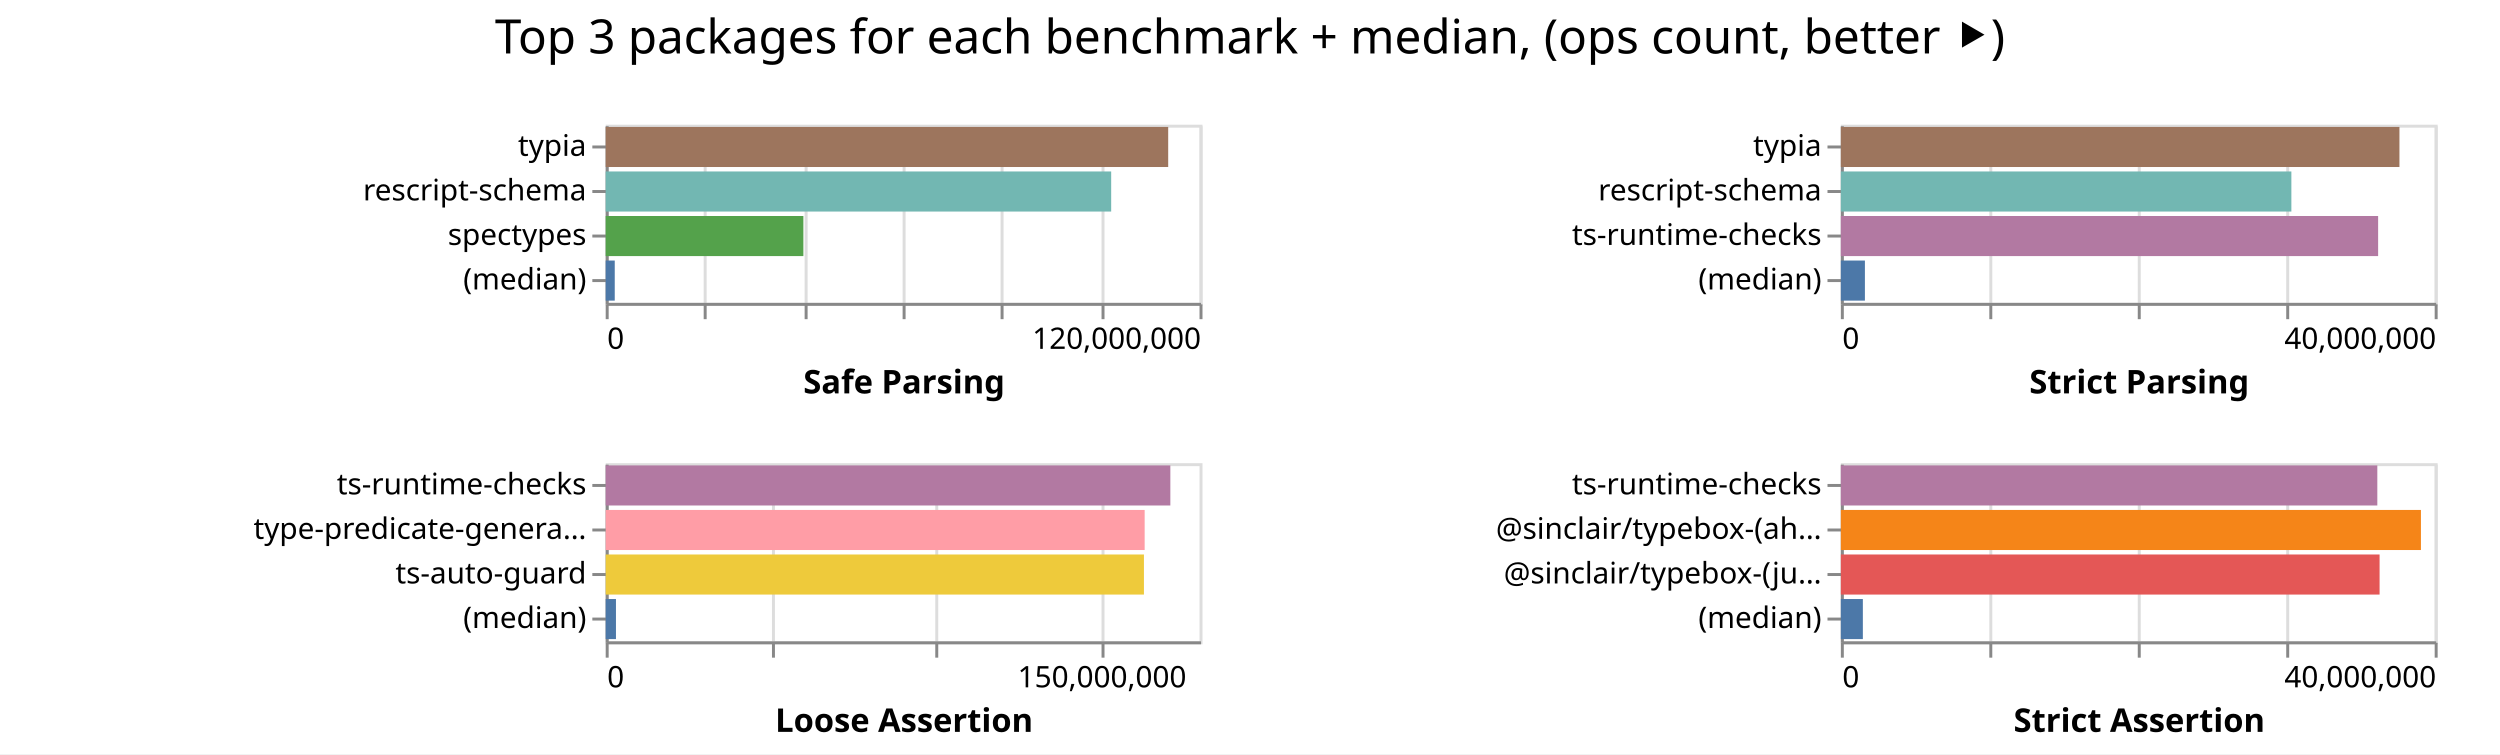
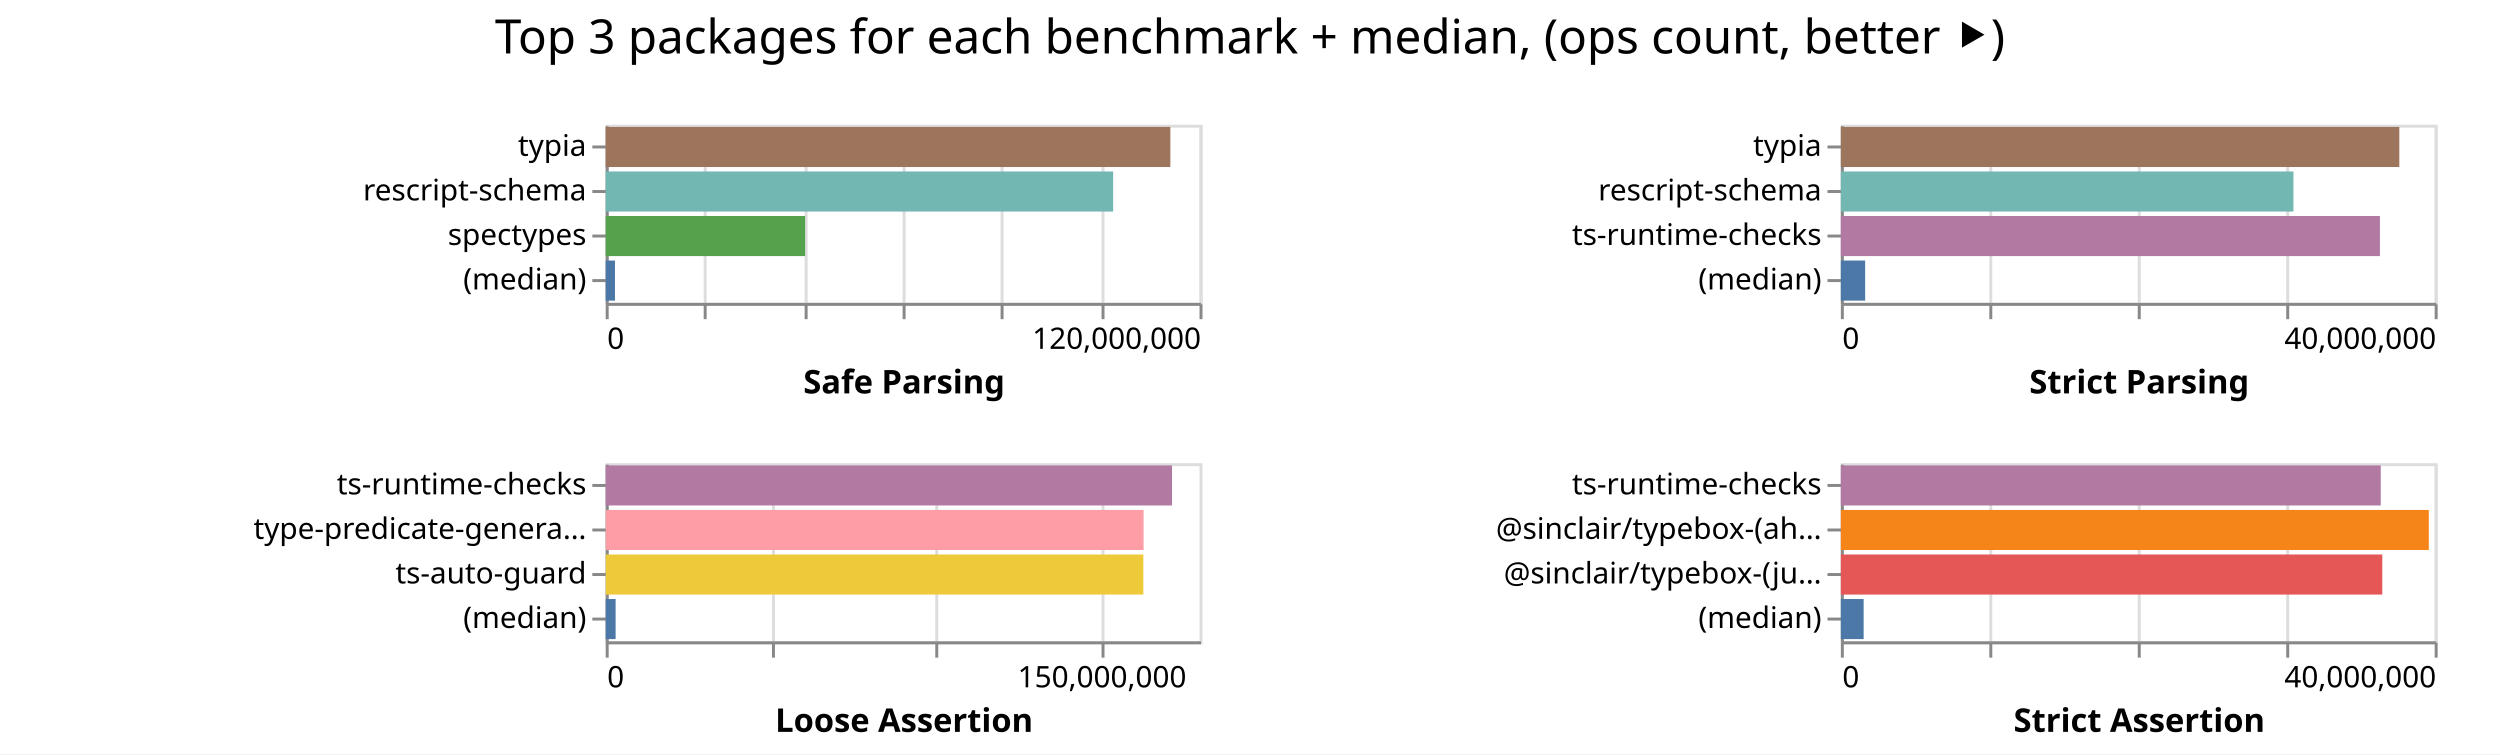
<svg xmlns="http://www.w3.org/2000/svg" width="842" height="254" class="marks">
  <path fill="#fff" d="M0 0h842v254H0z" />
  <g fill="none" stroke-miterlimit="10" aria-roledescription="group mark container" class="mark-group role-frame root">
    <path d="M204 42" aria-hidden="true" class="background" />
    <g aria-roledescription="group mark container" class="mark-group role-scope child__Safe_Parsing_group">
      <path stroke="#ddd" d="M204.5 42.5h200v60h-200Z" aria-hidden="true" class="background" />
      <g aria-hidden="true" class="mark-group role-axis">
        <path d="M204.5 102.5" aria-hidden="true" class="background" pointer-events="none" />
        <g stroke="#ddd" class="mark-rule role-axis-grid" pointer-events="none">
          <path d="M204.5 102.5v-60M237.5 102.5v-60M271.5 102.5v-60M304.5 102.5v-60M337.5 102.5v-60M371.5 102.5v-60M404.5 102.5v-60" />
        </g>
      </g>
      <g aria-label="X-axis titled 'Safe Parsing' for a linear scale with values from 0 to 120,000,000" aria-roledescription="axis" class="mark-group role-axis" pointer-events="none">
        <path d="M204.5 102.5" aria-hidden="true" class="background" />
        <g stroke="#888" class="mark-rule role-axis-tick">
          <path d="M204.5 102.5v5M237.5 102.5v5M271.5 102.5v5M304.5 102.5v5M337.5 102.5v5M371.5 102.5v5M404.5 102.5v5" />
        </g>
        <g fill="#000" class="mark-text role-axis-label" font-family="sans-serif" font-size="10">
          <text transform="translate(204.5 117.5)">0</text>
          <text text-anchor="end" transform="translate(404.5 117.5)">120,000,000</text>
        </g>
        <path stroke="#888" d="M204.5 102.5h200" class="mark-rule role-axis-domain" />
        <text fill="#000" class="mark-text role-axis-title" font-family="sans-serif" font-size="11" font-weight="bold" text-anchor="middle" transform="translate(304.5 132.5)">Safe Parsing</text>
      </g>
      <g aria-label="Y-axis for a discrete scale with 4 values: typia, rescript-schema, spectypes, (median)" aria-roledescription="axis" class="mark-group role-axis" pointer-events="none">
        <path d="M204.5 42.5" aria-hidden="true" class="background" />
        <g stroke="#888" class="mark-rule role-axis-tick">
          <path d="M204.5 49.5h-5M204.5 64.5h-5M204.5 79.5h-5M204.5 94.5h-5" />
        </g>
        <g fill="#000" class="mark-text role-axis-label" font-family="sans-serif" font-size="10" text-anchor="end">
          <text transform="translate(197.5 52.5)">typia</text>
          <text transform="translate(197.5 67.5)">rescript-schema</text>
          <text transform="translate(197.5 82.5)">spectypes</text>
          <text transform="translate(197.5 97.5)">(median)</text>
        </g>
        <path stroke="#888" d="M204.5 42.5v60" class="mark-rule role-axis-domain" />
      </g>
      <g aria-roledescription="rect mark container" class="mark-rect role-mark child__Safe_Parsing_marks">
-         <path fill="#9d755d" d="M204 42.75h189.448v13.5H204Z" aria-label="Safe Parsing: 113668543; name: typia" aria-roledescription="bar" />
-         <path fill="#72b7b2" d="M204 57.75h170.244v13.5H204Z" aria-label="Safe Parsing: 102146416; name: rescript-schema" aria-roledescription="bar" />
-         <path fill="#54a24b" d="M204 72.75h66.58v13.5H204Z" aria-label="Safe Parsing: 39948157; name: spectypes" aria-roledescription="bar" />
-         <path fill="#4c78a8" d="M204 87.75h3.046v13.5H204Z" aria-label="Safe Parsing: 1827522.5; name: (median)" aria-roledescription="bar" />
+         <path fill="#9d755d" d="M204 42.75h190.177v13.5H204Z" aria-label="Safe Parsing: 114106308; name: typia" aria-roledescription="bar" />
+         <path fill="#72b7b2" d="M204 57.75h170.91v13.5H204Z" aria-label="Safe Parsing: 102546238; name: rescript-schema" aria-roledescription="bar" />
+         <path fill="#54a24b" d="M204 72.75h67.162v13.5H204Z" aria-label="Safe Parsing: 40297100; name: spectypes" aria-roledescription="bar" />
+         <path fill="#4c78a8" d="M204 87.75h3.125v13.5H204Z" aria-label="Safe Parsing: 1874920; name: (median)" aria-roledescription="bar" />
      </g>
    </g>
    <g aria-roledescription="group mark container" class="mark-group role-scope child__Strict_Parsing_group">
      <path stroke="#ddd" d="M620.5 42.5h200v60h-200Z" aria-hidden="true" class="background" />
      <g aria-hidden="true" class="mark-group role-axis">
        <path d="M620.5 102.5" aria-hidden="true" class="background" pointer-events="none" />
        <g stroke="#ddd" class="mark-rule role-axis-grid" pointer-events="none">
          <path d="M620.5 102.5v-60M670.5 102.5v-60M720.5 102.5v-60M770.5 102.5v-60M820.5 102.5v-60" />
        </g>
      </g>
      <g aria-label="X-axis titled 'Strict Parsing' for a linear scale with values from 0 to 40,000,000" aria-roledescription="axis" class="mark-group role-axis" pointer-events="none">
        <path d="M620.5 102.5" aria-hidden="true" class="background" />
        <g stroke="#888" class="mark-rule role-axis-tick">
          <path d="M620.5 102.5v5M670.5 102.5v5M720.5 102.5v5M770.5 102.5v5M820.5 102.5v5" />
        </g>
        <g fill="#000" class="mark-text role-axis-label" font-family="sans-serif" font-size="10">
          <text transform="translate(620.5 117.5)">0</text>
          <text text-anchor="end" transform="translate(820.5 117.5)">40,000,000</text>
        </g>
        <path stroke="#888" d="M620.5 102.5h200" class="mark-rule role-axis-domain" />
        <text fill="#000" class="mark-text role-axis-title" font-family="sans-serif" font-size="11" font-weight="bold" text-anchor="middle" transform="translate(720.5 132.5)">Strict Parsing</text>
      </g>
      <g aria-label="Y-axis for a discrete scale with 4 values: typia, rescript-schema, ts-runtime-checks, (median)" aria-roledescription="axis" class="mark-group role-axis" pointer-events="none">
        <path d="M620.5 42.5" aria-hidden="true" class="background" />
        <g stroke="#888" class="mark-rule role-axis-tick">
          <path d="M620.5 49.5h-5M620.5 64.5h-5M620.5 79.5h-5M620.5 94.5h-5" />
        </g>
        <g fill="#000" class="mark-text role-axis-label" font-family="sans-serif" font-size="10" text-anchor="end">
          <text transform="translate(613.5 52.5)">typia</text>
          <text transform="translate(613.5 67.5)">rescript-schema</text>
          <text transform="translate(613.5 82.5)">ts-runtime-checks</text>
          <text transform="translate(613.5 97.5)">(median)</text>
        </g>
        <path stroke="#888" d="M620.5 42.5v60" class="mark-rule role-axis-domain" />
      </g>
      <g aria-roledescription="rect mark container" class="mark-rect role-mark child__Strict_Parsing_marks">
-         <path fill="#9d755d" d="M620 42.75h188.134v13.5H620Z" aria-label="Strict Parsing: 37626767; name: typia" aria-roledescription="bar" />
-         <path fill="#72b7b2" d="M620 57.75h151.734v13.5H620Z" aria-label="Strict Parsing: 30346729; name: rescript-schema" aria-roledescription="bar" />
-         <path fill="#b279a2" d="M620 72.75h180.953v13.5H620Z" aria-label="Strict Parsing: 36190605; name: ts-runtime-checks" aria-roledescription="bar" />
-         <path fill="#4c78a8" d="M620 87.75h8.101v13.5H620Z" aria-label="Strict Parsing: 1620285; name: (median)" aria-roledescription="bar" />
+         <path fill="#9d755d" d="M620 42.75h188.091v13.5H620Z" aria-label="Strict Parsing: 37618195; name: typia" aria-roledescription="bar" />
+         <path fill="#72b7b2" d="M620 57.75h152.43v13.5H620Z" aria-label="Strict Parsing: 30485893; name: rescript-schema" aria-roledescription="bar" />
+         <path fill="#b279a2" d="M620 72.75h181.565v13.5H620Z" aria-label="Strict Parsing: 36313081; name: ts-runtime-checks" aria-roledescription="bar" />
+         <path fill="#4c78a8" d="M620 87.75h8.185v13.5H620Z" aria-label="Strict Parsing: 1636999; name: (median)" aria-roledescription="bar" />
      </g>
    </g>
    <g aria-roledescription="group mark container" class="mark-group role-scope child__Loose_Assertion_group">
      <path stroke="#ddd" d="M204.5 156.5h200v60h-200Z" aria-hidden="true" class="background" />
      <g aria-hidden="true" class="mark-group role-axis">
        <path d="M204.5 216.5" aria-hidden="true" class="background" pointer-events="none" />
        <g stroke="#ddd" class="mark-rule role-axis-grid" pointer-events="none">
          <path d="M204.5 216.5v-60M260.5 216.5v-60M315.5 216.5v-60M371.5 216.5v-60" />
        </g>
      </g>
      <g aria-label="X-axis titled 'Loose Assertion' for a linear scale with values from 0 to 180,000,000" aria-roledescription="axis" class="mark-group role-axis" pointer-events="none">
        <path d="M204.5 216.5" aria-hidden="true" class="background" />
        <g stroke="#888" class="mark-rule role-axis-tick">
          <path d="M204.5 216.5v5M260.5 216.5v5M315.5 216.5v5M371.5 216.5v5" />
        </g>
        <g fill="#000" class="mark-text role-axis-label" font-family="sans-serif" font-size="10">
          <text transform="translate(204.5 231.5)">0</text>
          <text text-anchor="middle" transform="translate(371.167 231.5)">150,000,000</text>
        </g>
        <path stroke="#888" d="M204.5 216.5h200" class="mark-rule role-axis-domain" />
        <text fill="#000" class="mark-text role-axis-title" font-family="sans-serif" font-size="11" font-weight="bold" text-anchor="middle" transform="translate(304.5 246.5)">Loose Assertion</text>
      </g>
      <g aria-label="Y-axis for a discrete scale with 4 values: ts-runtime-checks, type-predicate-generator, ts-auto-guard, (median)" aria-roledescription="axis" class="mark-group role-axis" pointer-events="none">
        <path d="M204.5 156.5" aria-hidden="true" class="background" />
        <g stroke="#888" class="mark-rule role-axis-tick">
          <path d="M204.5 163.5h-5M204.5 178.5h-5M204.5 193.5h-5M204.5 208.5h-5" />
        </g>
        <g fill="#000" class="mark-text role-axis-label" font-family="sans-serif" font-size="10" text-anchor="end">
          <text transform="translate(197.5 166.5)">ts-runtime-checks</text>
          <text transform="translate(197.5 181.5)">type-predicate-genera…</text>
          <text transform="translate(197.5 196.5)">ts-auto-guard</text>
          <text transform="translate(197.5 211.5)">(median)</text>
        </g>
        <path stroke="#888" d="M204.5 156.5v60" class="mark-rule role-axis-domain" />
      </g>
      <g aria-roledescription="rect mark container" class="mark-rect role-mark child__Loose_Assertion_marks">
-         <path fill="#b279a2" d="M204 156.75h190.172v13.5H204Z" aria-label="Loose Assertion: 171155170; name: ts-runtime-checks" aria-roledescription="bar" />
-         <path fill="#ff9da6" d="M204 171.75h181.521v13.5H204Z" aria-label="Loose Assertion: 163369126; name: type-predicate-generator" aria-roledescription="bar" />
-         <path fill="#eeca3b" d="M204 186.75h181.277v13.5H204Z" aria-label="Loose Assertion: 163149736; name: ts-auto-guard" aria-roledescription="bar" />
-         <path fill="#4c78a8" d="M204 201.75h3.456v13.5H204Z" aria-label="Loose Assertion: 3110257; name: (median)" aria-roledescription="bar" />
+         <path fill="#b279a2" d="M204 156.75h190.733v13.5H204Z" aria-label="Loose Assertion: 171659787; name: ts-runtime-checks" aria-roledescription="bar" />
+         <path fill="#ff9da6" d="M204 171.75h181.157v13.5H204Z" aria-label="Loose Assertion: 163041476; name: type-predicate-generator" aria-roledescription="bar" />
+         <path fill="#eeca3b" d="M204 186.75h181.079v13.5H204Z" aria-label="Loose Assertion: 162971111; name: ts-auto-guard" aria-roledescription="bar" />
+         <path fill="#4c78a8" d="M204 201.75h3.338v13.5H204Z" aria-label="Loose Assertion: 3004339; name: (median)" aria-roledescription="bar" />
      </g>
    </g>
    <g aria-roledescription="group mark container" class="mark-group role-scope child__Strict_Assertion_group">
      <path stroke="#ddd" d="M620.5 156.5h200v60h-200Z" aria-hidden="true" class="background" />
      <g aria-hidden="true" class="mark-group role-axis">
        <path d="M620.5 216.5" aria-hidden="true" class="background" pointer-events="none" />
        <g stroke="#ddd" class="mark-rule role-axis-grid" pointer-events="none">
          <path d="M620.5 216.5v-60M670.5 216.5v-60M720.5 216.5v-60M770.5 216.5v-60M820.5 216.5v-60" />
        </g>
      </g>
      <g aria-label="X-axis titled 'Strict Assertion' for a linear scale with values from 0 to 40,000,000" aria-roledescription="axis" class="mark-group role-axis" pointer-events="none">
        <path d="M620.5 216.5" aria-hidden="true" class="background" />
        <g stroke="#888" class="mark-rule role-axis-tick">
          <path d="M620.5 216.5v5M670.5 216.5v5M720.5 216.5v5M770.5 216.5v5M820.5 216.5v5" />
        </g>
        <g fill="#000" class="mark-text role-axis-label" font-family="sans-serif" font-size="10">
          <text transform="translate(620.5 231.5)">0</text>
          <text text-anchor="end" transform="translate(820.5 231.5)">40,000,000</text>
        </g>
        <path stroke="#888" d="M620.5 216.5h200" class="mark-rule role-axis-domain" />
        <text fill="#000" class="mark-text role-axis-title" font-family="sans-serif" font-size="11" font-weight="bold" text-anchor="middle" transform="translate(720.5 246.5)">Strict Assertion</text>
      </g>
      <g aria-label="Y-axis for a discrete scale with 4 values: ts-runtime-checks, @sinclair/typebox-(ahead-of-time), @sinclair/typebox-(just-in-time), (median)" aria-roledescription="axis" class="mark-group role-axis" pointer-events="none">
        <path d="M620.5 156.5" aria-hidden="true" class="background" />
        <g stroke="#888" class="mark-rule role-axis-tick">
          <path d="M620.5 163.5h-5M620.5 178.5h-5M620.5 193.5h-5M620.5 208.5h-5" />
        </g>
        <g fill="#000" class="mark-text role-axis-label" font-family="sans-serif" font-size="10" text-anchor="end">
          <text transform="translate(613.5 166.5)">ts-runtime-checks</text>
          <text transform="translate(613.5 181.5)">@sinclair/typebox-(ah…</text>
          <text transform="translate(613.5 196.5)">@sinclair/typebox-(ju…</text>
          <text transform="translate(613.5 211.5)">(median)</text>
        </g>
        <path stroke="#888" d="M620.5 156.5v60" class="mark-rule role-axis-domain" />
      </g>
      <g aria-roledescription="rect mark container" class="mark-rect role-mark child__Strict_Assertion_marks">
-         <path fill="#b279a2" d="M620 156.75h180.681v13.5H620Z" aria-label="Strict Assertion: 36136241; name: ts-runtime-checks" aria-roledescription="bar" />
-         <path fill="#f58518" d="M620 171.75h195.37v13.5H620Z" aria-label="Strict Assertion: 39073902; name: @sinclair/typebox-(ahead-of-time)" aria-roledescription="bar" />
-         <path fill="#e45756" d="M620 186.75h181.442v13.5H620Z" aria-label="Strict Assertion: 36288300; name: @sinclair/typebox-(just-in-time)" aria-roledescription="bar" />
-         <path fill="#4c78a8" d="M620 201.75h7.41v13.5H620Z" aria-label="Strict Assertion: 1482020; name: (median)" aria-roledescription="bar" />
+         <path fill="#b279a2" d="M620 156.75h181.841v13.5H620Z" aria-label="Strict Assertion: 36368273; name: ts-runtime-checks" aria-roledescription="bar" />
+         <path fill="#f58518" d="M620 171.75h198.02v13.5H620Z" aria-label="Strict Assertion: 39603870; name: @sinclair/typebox-(ahead-of-time)" aria-roledescription="bar" />
+         <path fill="#e45756" d="M620 186.75h182.352v13.5H620Z" aria-label="Strict Assertion: 36470378; name: @sinclair/typebox-(just-in-time)" aria-roledescription="bar" />
+         <path fill="#4c78a8" d="M620 201.75h7.674v13.5H620Z" aria-label="Strict Assertion: 1534733; name: (median)" aria-roledescription="bar" />
      </g>
    </g>
    <g class="mark-group role-title">
      <path d="M421 5" aria-hidden="true" class="background" pointer-events="none" />
      <text fill="#000" aria-label="Title text 'Top 3 packages for each benchmark + median, (ops count, better ⯈)'" aria-roledescription="title" class="mark-text role-title-text" font-family="sans-serif" font-size="16" pointer-events="none" text-anchor="middle" transform="translate(421 18)">Top 3 packages for each benchmark + median, (ops count, better ⯈)</text>
    </g>
  </g>
</svg>
